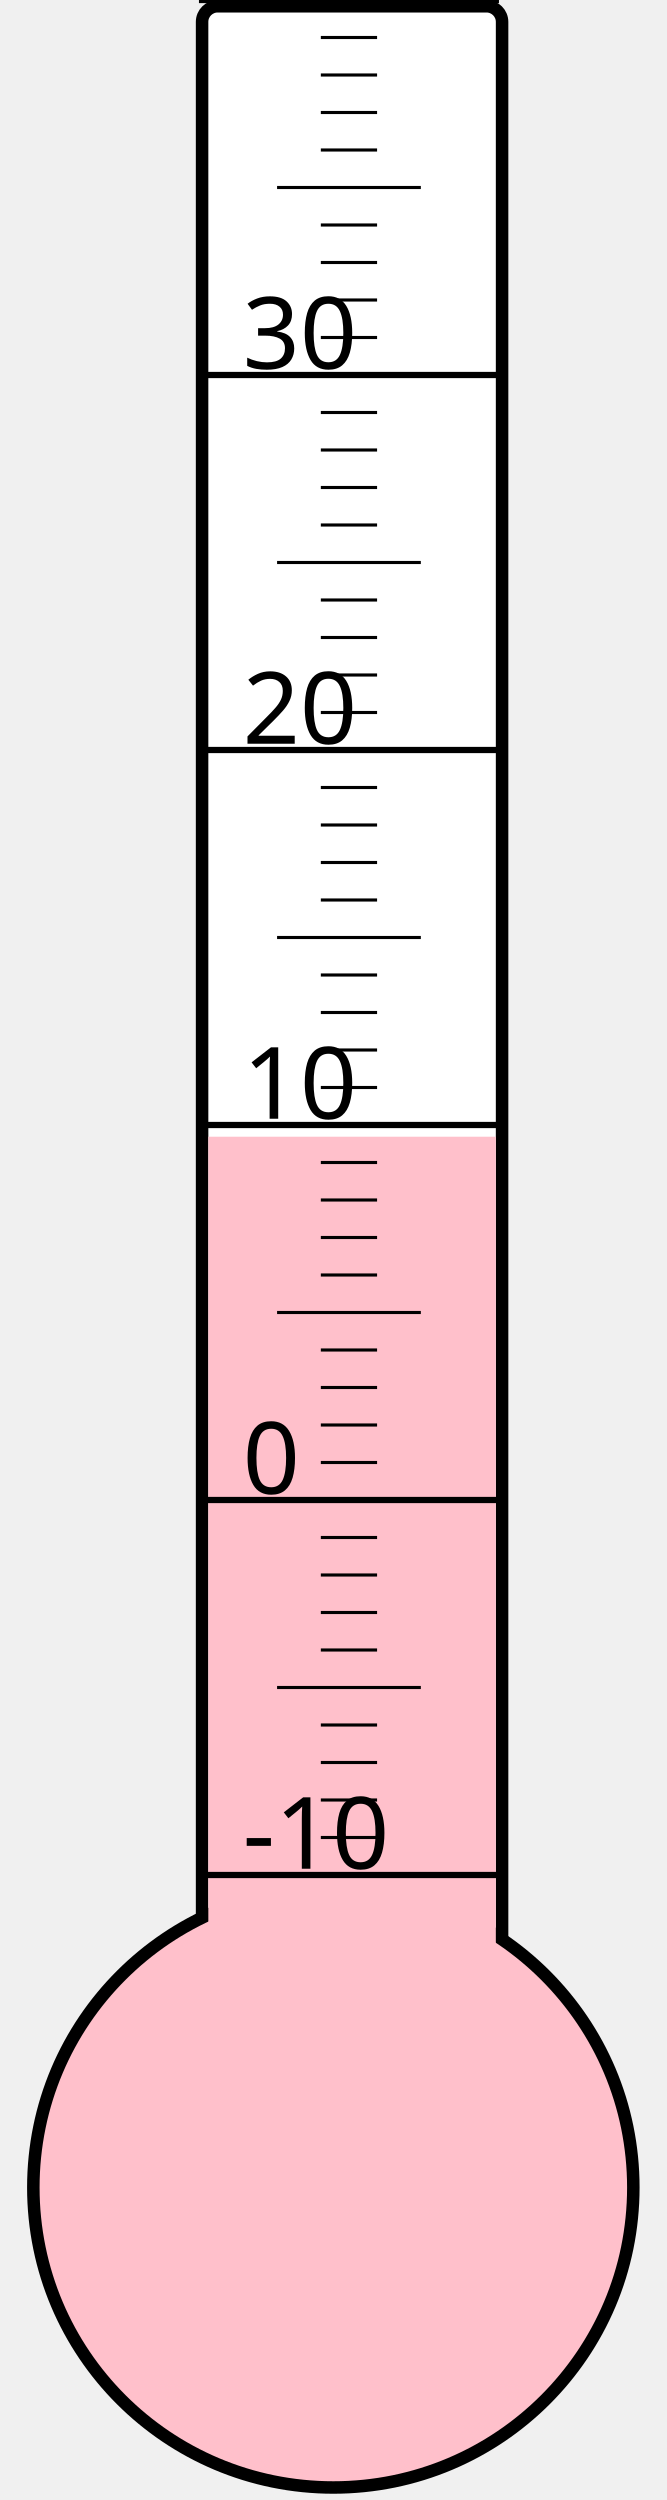
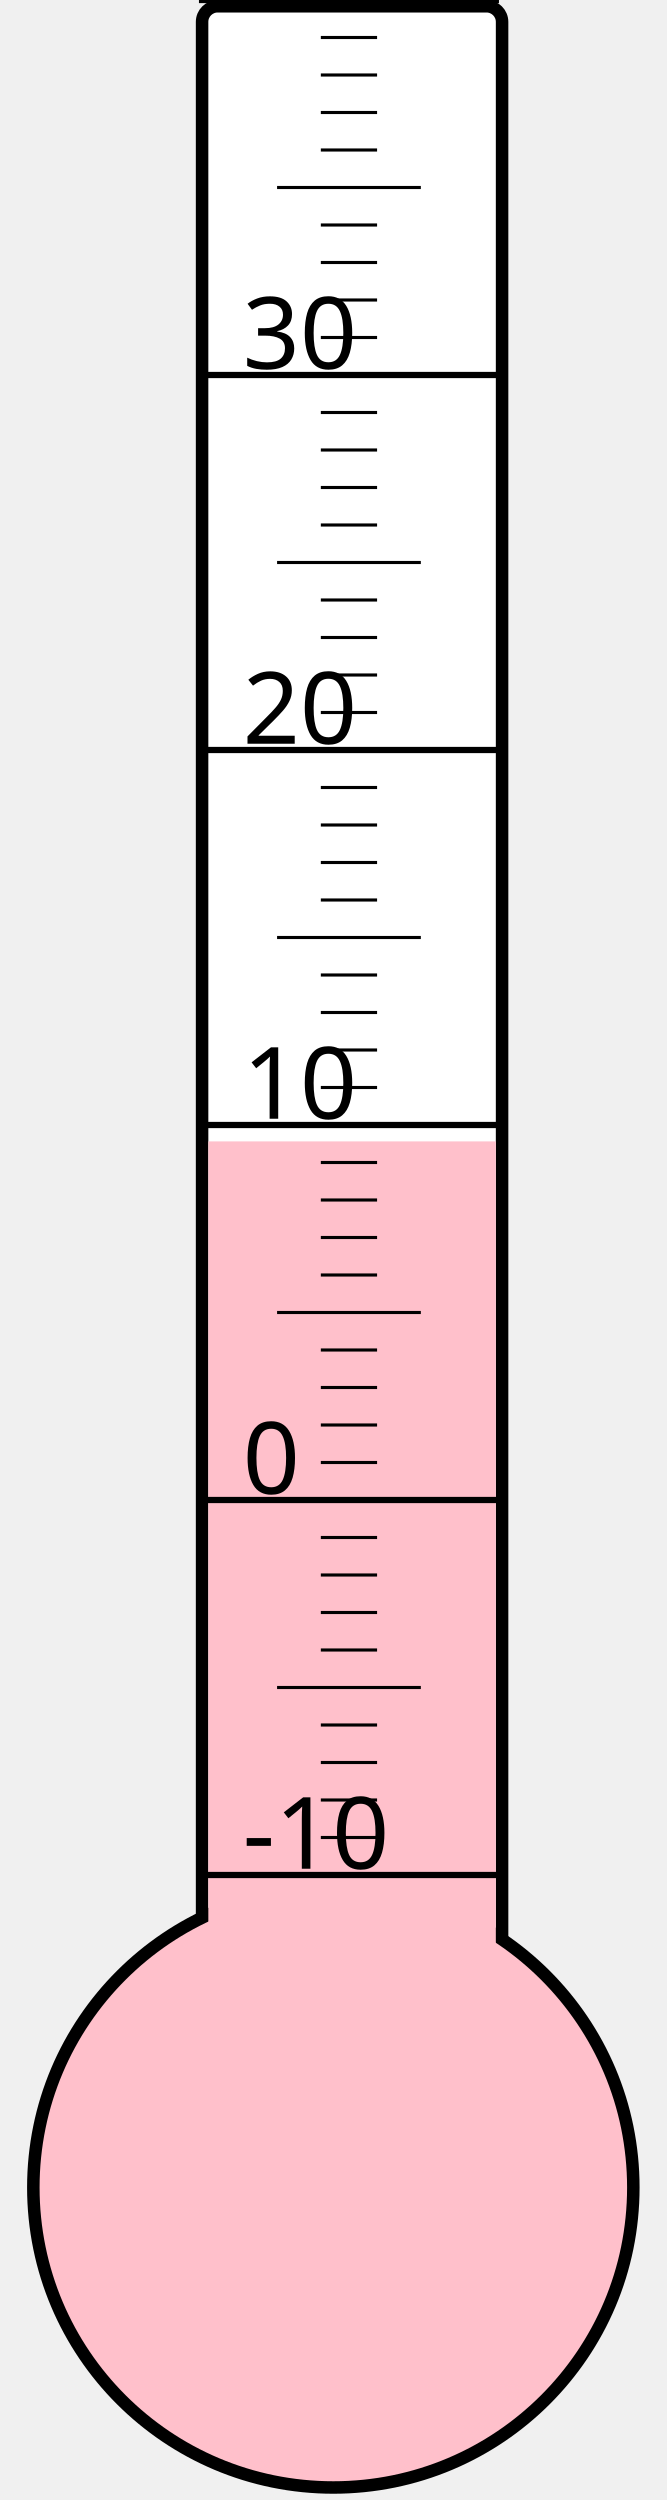
<svg xmlns="http://www.w3.org/2000/svg" width="40px" height="150px" viewBox="0 0 200 800">
  <rect width="200" height="800" x="0" y="0" style="fill: #ffffeb; fill-opacity: 0;" />
  <rect width="96" height="680" x="58" y="2" rx="5" ry="5" style="fill: white; fill-opacity: 1; stroke: black; stroke-width: 4;" />
  <circle cx="100" cy="700" r="96" style="fill: pink; stroke: black; stroke-width: 4;" />
-   <rect width="92" height="336.25" x="60" y="363.75" style="fill: pink; fill-opacity: 1; stroke-width: 0;" />
+   <rect width="92" height="334.75" x="60" y="365.25" style="fill: pink; fill-opacity: 1; stroke-width: 0;" />
  <text x="71" y="598" style="font-family: sans-serif; font-size: 24pt;">-10</text>
  <text x="71" y="478" style="font-family: sans-serif; font-size: 24pt;">0</text>
  <text x="71" y="358" style="font-family: sans-serif; font-size: 24pt;">10</text>
  <text x="71" y="238" style="font-family: sans-serif; font-size: 24pt;">20</text>
  <text x="71" y="118" style="font-family: sans-serif; font-size: 24pt;">30</text>
  <g style="stroke: black;">
    <line x1="57" y1="600" x2="153" y2="600" style="stroke-width: 2;" />
    <line x1="96" y1="588" x2="114" y2="588" style="stroke-width: 1;" />
    <line x1="96" y1="576" x2="114" y2="576" style="stroke-width: 1;" />
    <line x1="96" y1="564" x2="114" y2="564" style="stroke-width: 1;" />
    <line x1="96" y1="552" x2="114" y2="552" style="stroke-width: 1;" />
    <line x1="82" y1="540" x2="128" y2="540" style="stroke-width: 1;" />
    <line x1="96" y1="528" x2="114" y2="528" style="stroke-width: 1;" />
    <line x1="96" y1="516" x2="114" y2="516" style="stroke-width: 1;" />
    <line x1="96" y1="504" x2="114" y2="504" style="stroke-width: 1;" />
    <line x1="96" y1="492" x2="114" y2="492" style="stroke-width: 1;" />
    <line x1="57" y1="480" x2="153" y2="480" style="stroke-width: 2;" />
    <line x1="96" y1="468" x2="114" y2="468" style="stroke-width: 1;" />
    <line x1="96" y1="456" x2="114" y2="456" style="stroke-width: 1;" />
    <line x1="96" y1="444" x2="114" y2="444" style="stroke-width: 1;" />
    <line x1="96" y1="432" x2="114" y2="432" style="stroke-width: 1;" />
    <line x1="82" y1="420" x2="128" y2="420" style="stroke-width: 1;" />
    <line x1="96" y1="408" x2="114" y2="408" style="stroke-width: 1;" />
    <line x1="96" y1="396" x2="114" y2="396" style="stroke-width: 1;" />
    <line x1="96" y1="384" x2="114" y2="384" style="stroke-width: 1;" />
    <line x1="96" y1="372" x2="114" y2="372" style="stroke-width: 1;" />
    <line x1="57" y1="360" x2="153" y2="360" style="stroke-width: 2;" />
    <line x1="96" y1="348" x2="114" y2="348" style="stroke-width: 1;" />
    <line x1="96" y1="336" x2="114" y2="336" style="stroke-width: 1;" />
    <line x1="96" y1="324" x2="114" y2="324" style="stroke-width: 1;" />
    <line x1="96" y1="312" x2="114" y2="312" style="stroke-width: 1;" />
    <line x1="82" y1="300" x2="128" y2="300" style="stroke-width: 1;" />
    <line x1="96" y1="288" x2="114" y2="288" style="stroke-width: 1;" />
    <line x1="96" y1="276" x2="114" y2="276" style="stroke-width: 1;" />
    <line x1="96" y1="264" x2="114" y2="264" style="stroke-width: 1;" />
    <line x1="96" y1="252" x2="114" y2="252" style="stroke-width: 1;" />
    <line x1="57" y1="240" x2="153" y2="240" style="stroke-width: 2;" />
    <line x1="96" y1="228" x2="114" y2="228" style="stroke-width: 1;" />
    <line x1="96" y1="216" x2="114" y2="216" style="stroke-width: 1;" />
    <line x1="96" y1="204" x2="114" y2="204" style="stroke-width: 1;" />
    <line x1="96" y1="192" x2="114" y2="192" style="stroke-width: 1;" />
    <line x1="82" y1="180" x2="128" y2="180" style="stroke-width: 1;" />
    <line x1="96" y1="168" x2="114" y2="168" style="stroke-width: 1;" />
    <line x1="96" y1="156" x2="114" y2="156" style="stroke-width: 1;" />
    <line x1="96" y1="144" x2="114" y2="144" style="stroke-width: 1;" />
    <line x1="96" y1="132" x2="114" y2="132" style="stroke-width: 1;" />
    <line x1="57" y1="120" x2="153" y2="120" style="stroke-width: 2;" />
    <line x1="96" y1="108" x2="114" y2="108" style="stroke-width: 1;" />
    <line x1="96" y1="96" x2="114" y2="96" style="stroke-width: 1;" />
    <line x1="96" y1="84" x2="114" y2="84" style="stroke-width: 1;" />
    <line x1="96" y1="72" x2="114" y2="72" style="stroke-width: 1;" />
    <line x1="82" y1="60" x2="128" y2="60" style="stroke-width: 1;" />
    <line x1="96" y1="48" x2="114" y2="48" style="stroke-width: 1;" />
    <line x1="96" y1="36" x2="114" y2="36" style="stroke-width: 1;" />
    <line x1="96" y1="24" x2="114" y2="24" style="stroke-width: 1;" />
    <line x1="96" y1="12" x2="114" y2="12" style="stroke-width: 1;" />
    <line x1="57" y1="0" x2="153" y2="0" style="stroke-width: 2;" />
  </g>
</svg>
